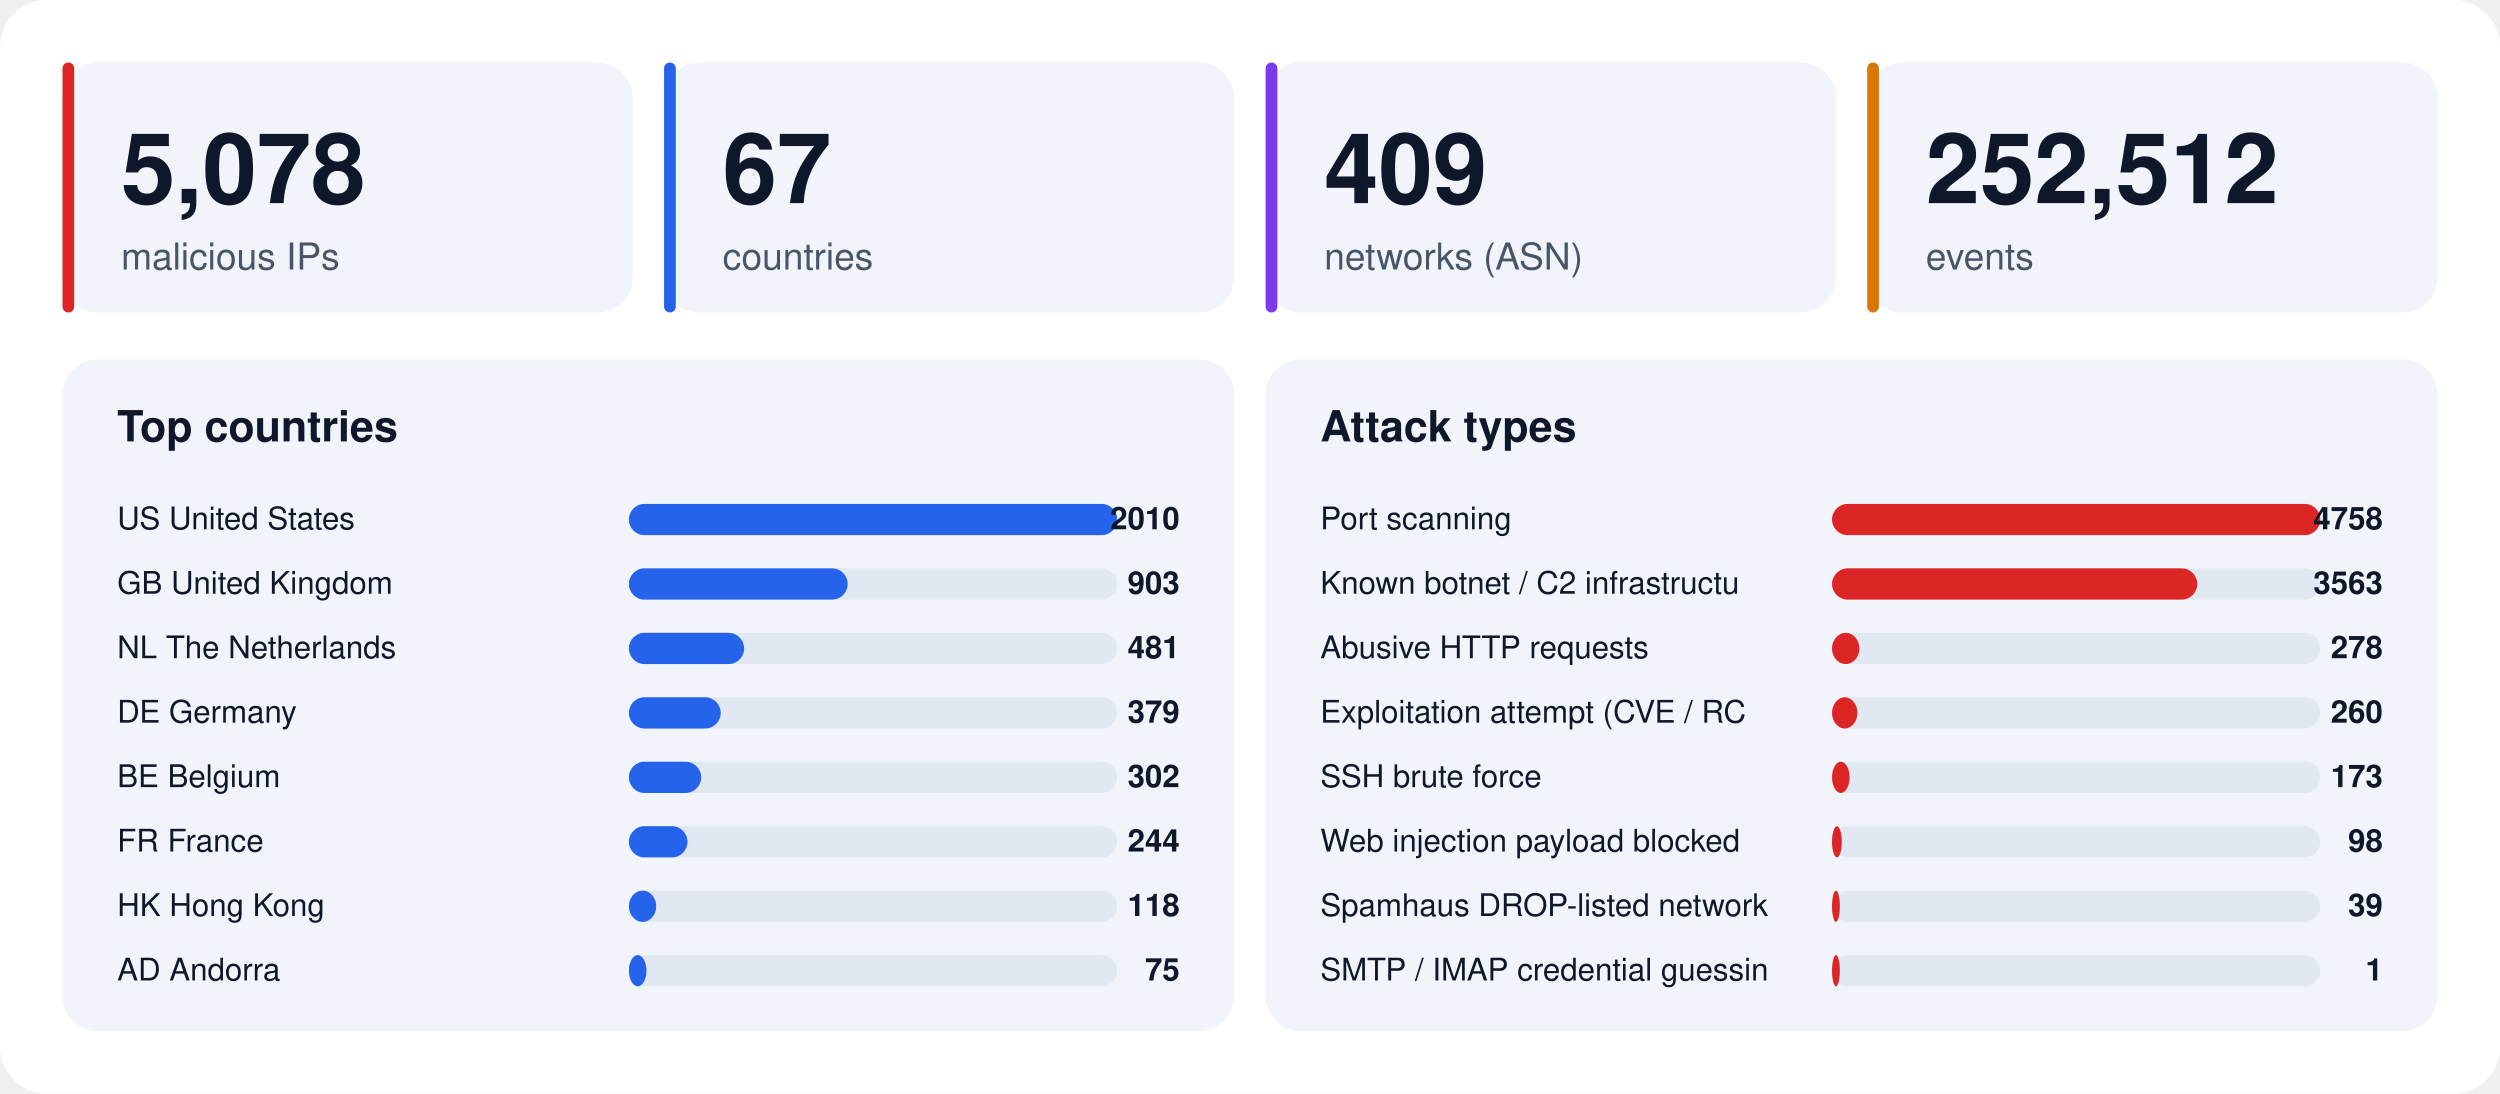
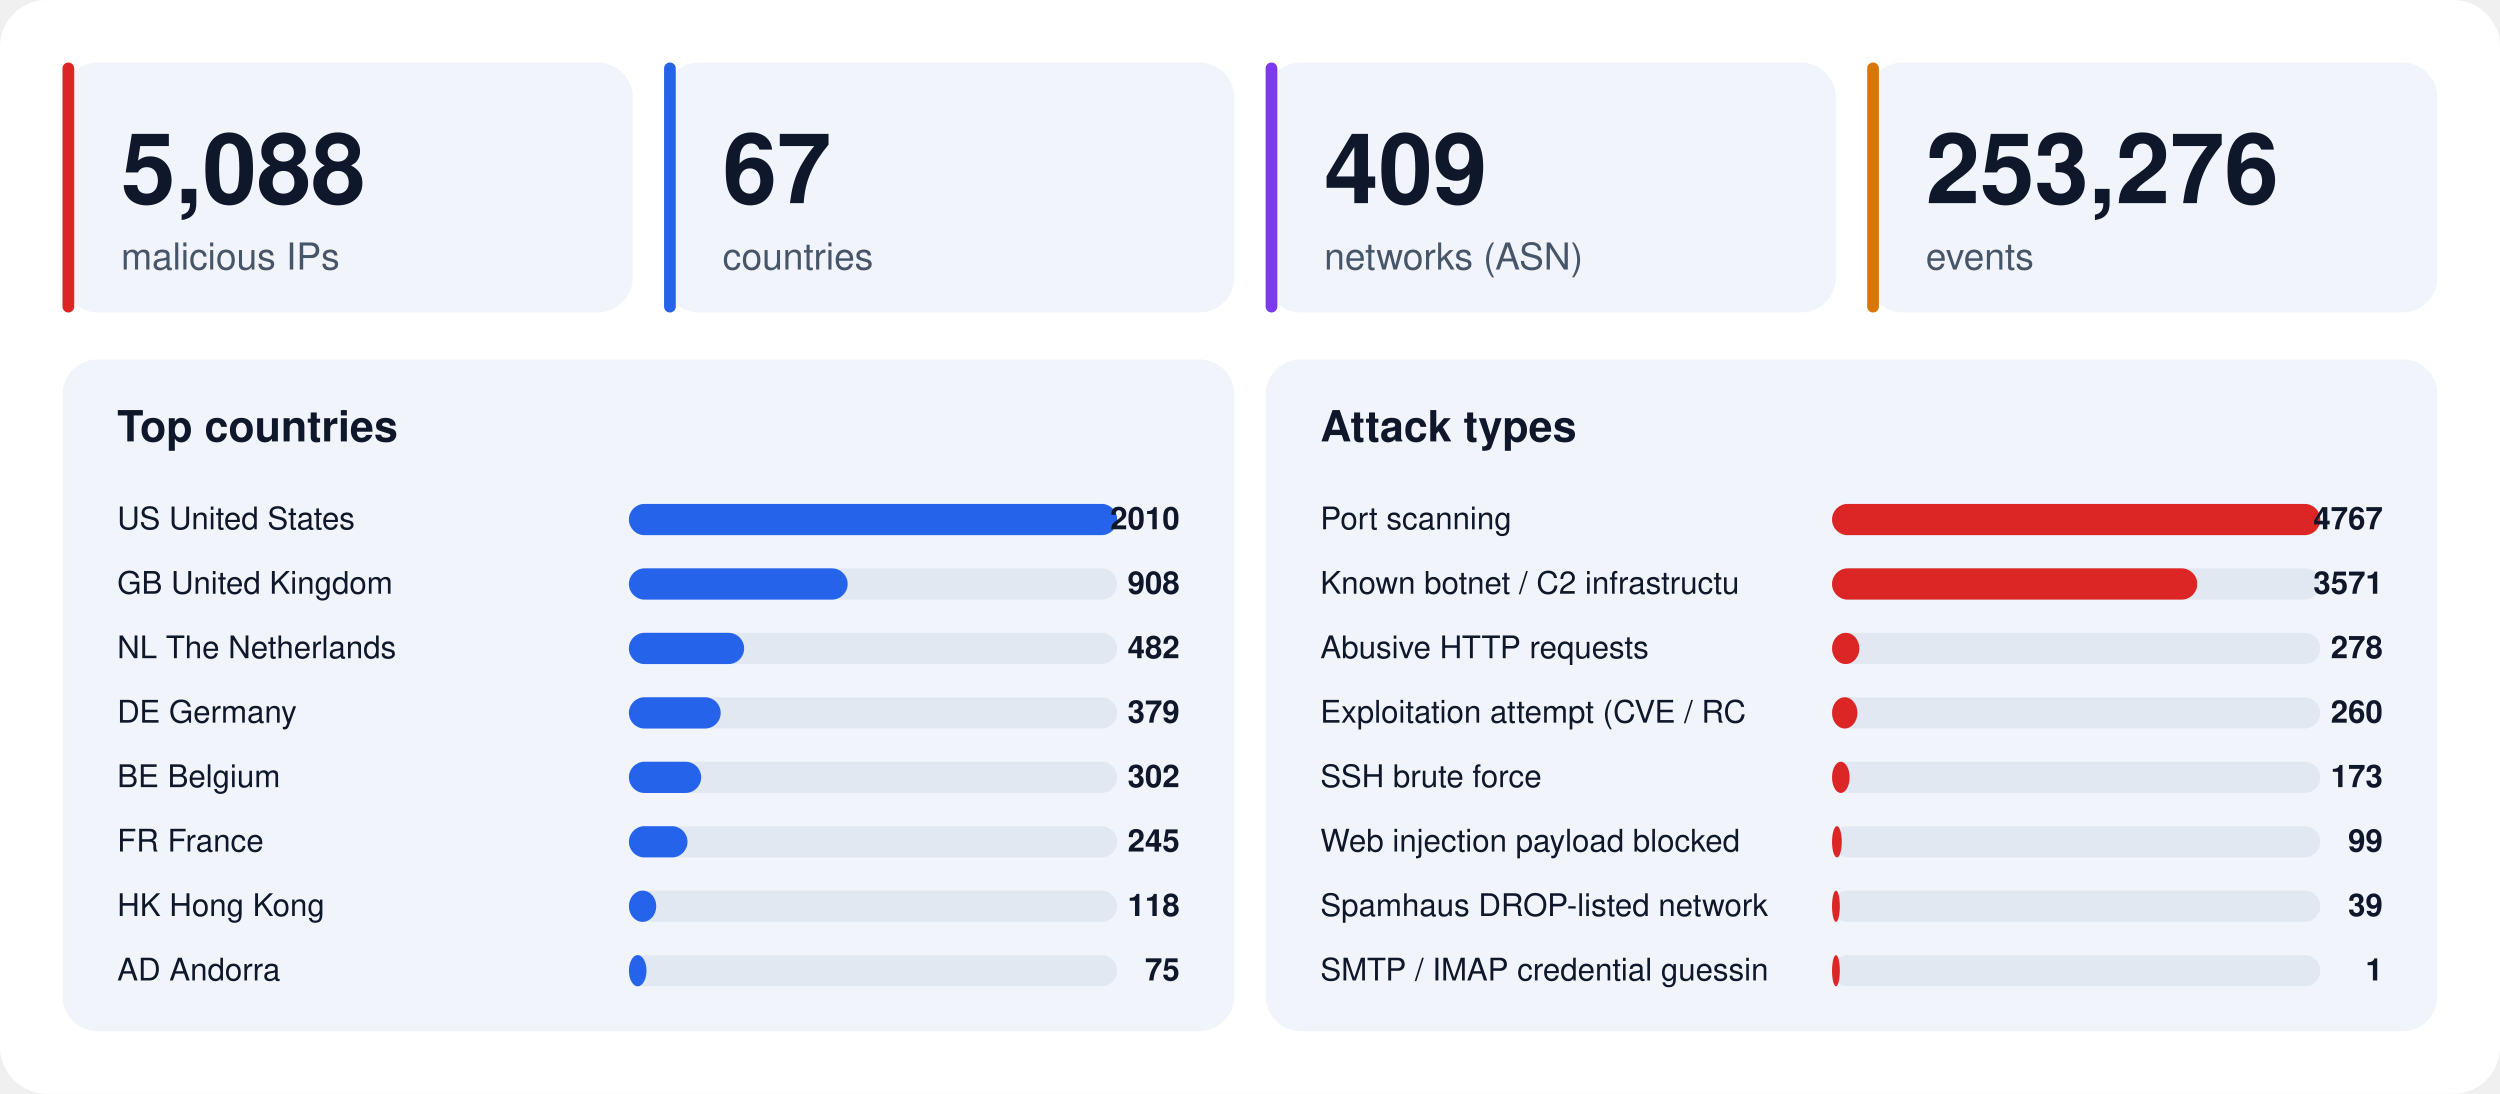
<svg xmlns="http://www.w3.org/2000/svg" width="1280" height="560" viewBox="0 0 1280 560" font-family="-apple-system,BlinkMacSystemFont,'Segoe UI',Helvetica,Arial,sans-serif">
  <rect width="1280" height="560" rx="24" fill="#ffffff" />
  <rect x="32" y="32" width="292" height="128" rx="18" fill="#f1f5fb" />
  <rect x="32" y="32" width="6" height="128" rx="3" fill="#dc2626" />
-   <text x="62" y="104" font-size="50" font-weight="800" fill="#0f172a">5,078</text>
+   <text x="62" y="104" font-size="50" font-weight="800" fill="#0f172a">5,088</text>
  <text x="62" y="138" font-size="19" fill="#475569">malicious IPs</text>
  <rect x="340" y="32" width="292" height="128" rx="18" fill="#f1f5fb" />
  <rect x="340" y="32" width="6" height="128" rx="3" fill="#2563eb" />
  <text x="370" y="104" font-size="50" font-weight="800" fill="#0f172a">67</text>
  <text x="370" y="138" font-size="19" fill="#475569">countries</text>
  <rect x="648" y="32" width="292" height="128" rx="18" fill="#f1f5fb" />
  <rect x="648" y="32" width="6" height="128" rx="3" fill="#7c3aed" />
  <text x="678" y="104" font-size="50" font-weight="800" fill="#0f172a">409</text>
  <text x="678" y="138" font-size="19" fill="#475569">networks (ASN)</text>
  <rect x="956" y="32" width="292" height="128" rx="18" fill="#f1f5fb" />
  <rect x="956" y="32" width="6" height="128" rx="3" fill="#d97706" />
-   <text x="986" y="104" font-size="50" font-weight="800" fill="#0f172a">252,512</text>
+   <text x="986" y="104" font-size="50" font-weight="800" fill="#0f172a">253,276</text>
  <text x="986" y="138" font-size="19" fill="#475569">events</text>
  <rect x="32" y="184" width="600" height="344" rx="18" fill="#f1f5fb" />
  <text x="60" y="226" font-size="22" font-weight="700" fill="#0f172a">Top countries</text>
  <text x="60" y="271" font-size="16" fill="#0f172a">US  United States</text>
  <rect x="322" y="258" width="250" height="16" rx="8" fill="#e2e8f2" />
  <rect x="322" y="258" width="250" height="16" rx="8" fill="#2563eb" />
  <text x="604" y="271" font-size="16" font-weight="700" text-anchor="end" fill="#0f172a">2010</text>
  <text x="60" y="304" font-size="16" fill="#0f172a">GB  United Kingdom</text>
  <rect x="322" y="291" width="250" height="16" rx="8" fill="#e2e8f2" />
  <rect x="322" y="291" width="112" height="16" rx="8" fill="#2563eb" />
-   <text x="604" y="304" font-size="16" font-weight="700" text-anchor="end" fill="#0f172a">903</text>
+   <text x="604" y="304" font-size="16" font-weight="700" text-anchor="end" fill="#0f172a">908</text>
  <text x="60" y="337" font-size="16" fill="#0f172a">NL  The Netherlands</text>
  <rect x="322" y="324" width="250" height="16" rx="8" fill="#e2e8f2" />
  <rect x="322" y="324" width="59" height="16" rx="8" fill="#2563eb" />
-   <text x="604" y="337" font-size="16" font-weight="700" text-anchor="end" fill="#0f172a">481</text>
+   <text x="604" y="337" font-size="16" font-weight="700" text-anchor="end" fill="#0f172a">482</text>
  <text x="60" y="370" font-size="16" fill="#0f172a">DE  Germany</text>
  <rect x="322" y="357" width="250" height="16" rx="8" fill="#e2e8f2" />
  <rect x="322" y="357" width="47" height="16" rx="8" fill="#2563eb" />
  <text x="604" y="370" font-size="16" font-weight="700" text-anchor="end" fill="#0f172a">379</text>
  <text x="60" y="403" font-size="16" fill="#0f172a">BE  Belgium</text>
  <rect x="322" y="390" width="250" height="16" rx="8" fill="#e2e8f2" />
  <rect x="322" y="390" width="37" height="16" rx="8" fill="#2563eb" />
  <text x="604" y="403" font-size="16" font-weight="700" text-anchor="end" fill="#0f172a">302</text>
  <text x="60" y="436" font-size="16" fill="#0f172a">FR  France</text>
  <rect x="322" y="423" width="250" height="16" rx="8" fill="#e2e8f2" />
  <rect x="322" y="423" width="30" height="16" rx="8" fill="#2563eb" />
-   <text x="604" y="436" font-size="16" font-weight="700" text-anchor="end" fill="#0f172a">244</text>
+   <text x="604" y="436" font-size="16" font-weight="700" text-anchor="end" fill="#0f172a">245</text>
  <text x="60" y="469" font-size="16" fill="#0f172a">HK  Hong Kong</text>
  <rect x="322" y="456" width="250" height="16" rx="8" fill="#e2e8f2" />
  <rect x="322" y="456" width="14" height="16" rx="8" fill="#2563eb" />
  <text x="604" y="469" font-size="16" font-weight="700" text-anchor="end" fill="#0f172a">118</text>
  <text x="60" y="502" font-size="16" fill="#0f172a">AD  Andorra</text>
  <rect x="322" y="489" width="250" height="16" rx="8" fill="#e2e8f2" />
  <rect x="322" y="489" width="9" height="16" rx="8" fill="#2563eb" />
  <text x="604" y="502" font-size="16" font-weight="700" text-anchor="end" fill="#0f172a">75</text>
  <rect x="648" y="184" width="600" height="344" rx="18" fill="#f1f5fb" />
  <text x="676" y="226" font-size="22" font-weight="700" fill="#0f172a">Attack types</text>
  <text x="676" y="271" font-size="16" fill="#0f172a">Port scanning</text>
  <rect x="938" y="258" width="250" height="16" rx="8" fill="#e2e8f2" />
  <rect x="938" y="258" width="250" height="16" rx="8" fill="#dc2626" />
-   <text x="1220" y="271" font-size="16" font-weight="700" text-anchor="end" fill="#0f172a">4758</text>
+   <text x="1220" y="271" font-size="16" font-weight="700" text-anchor="end" fill="#0f172a">4767</text>
  <text x="676" y="304" font-size="16" fill="#0f172a">Known botnet / C2 infrastructu</text>
  <rect x="938" y="291" width="250" height="16" rx="8" fill="#e2e8f2" />
  <rect x="938" y="291" width="187" height="16" rx="8" fill="#dc2626" />
-   <text x="1220" y="304" font-size="16" font-weight="700" text-anchor="end" fill="#0f172a">3563</text>
+   <text x="1220" y="304" font-size="16" font-weight="700" text-anchor="end" fill="#0f172a">3571</text>
  <text x="676" y="337" font-size="16" fill="#0f172a">Abusive HTTP requests</text>
  <rect x="938" y="324" width="250" height="16" rx="8" fill="#e2e8f2" />
  <rect x="938" y="324" width="14" height="16" rx="8" fill="#dc2626" />
  <text x="1220" y="337" font-size="16" font-weight="700" text-anchor="end" fill="#0f172a">278</text>
  <text x="676" y="370" font-size="16" fill="#0f172a">Exploitation attempt (CVE / RC</text>
  <rect x="938" y="357" width="250" height="16" rx="8" fill="#e2e8f2" />
  <rect x="938" y="357" width="13" height="16" rx="8" fill="#dc2626" />
  <text x="1220" y="370" font-size="16" font-weight="700" text-anchor="end" fill="#0f172a">260</text>
  <text x="676" y="403" font-size="16" fill="#0f172a">SSH brute force</text>
  <rect x="938" y="390" width="250" height="16" rx="8" fill="#e2e8f2" />
  <rect x="938" y="390" width="9" height="16" rx="8" fill="#dc2626" />
  <text x="1220" y="403" font-size="16" font-weight="700" text-anchor="end" fill="#0f172a">173</text>
  <text x="676" y="436" font-size="16" fill="#0f172a">Web injection payload blocked </text>
  <rect x="938" y="423" width="250" height="16" rx="8" fill="#e2e8f2" />
  <rect x="938" y="423" width="5" height="16" rx="8" fill="#dc2626" />
-   <text x="1220" y="436" font-size="16" font-weight="700" text-anchor="end" fill="#0f172a">98</text>
+   <text x="1220" y="436" font-size="16" font-weight="700" text-anchor="end" fill="#0f172a">99</text>
  <text x="676" y="469" font-size="16" fill="#0f172a">Spamhaus DROP-listed network</text>
  <rect x="938" y="456" width="250" height="16" rx="8" fill="#e2e8f2" />
  <rect x="938" y="456" width="4" height="16" rx="8" fill="#dc2626" />
  <text x="1220" y="469" font-size="16" font-weight="700" text-anchor="end" fill="#0f172a">39</text>
  <text x="676" y="502" font-size="16" fill="#0f172a">SMTP / IMAP credential guessin</text>
  <rect x="938" y="489" width="250" height="16" rx="8" fill="#e2e8f2" />
  <rect x="938" y="489" width="4" height="16" rx="8" fill="#dc2626" />
  <text x="1220" y="502" font-size="16" font-weight="700" text-anchor="end" fill="#0f172a">1</text>
</svg>
